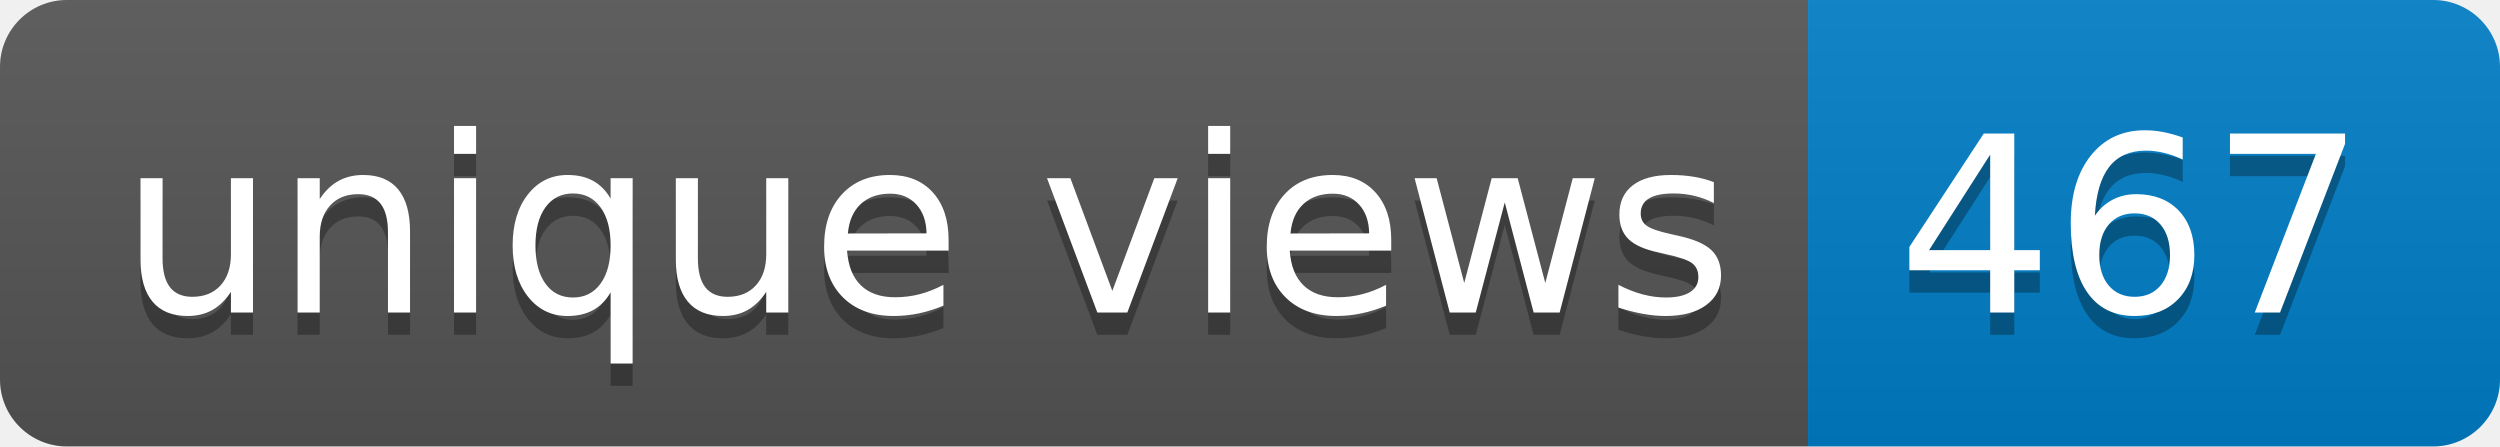
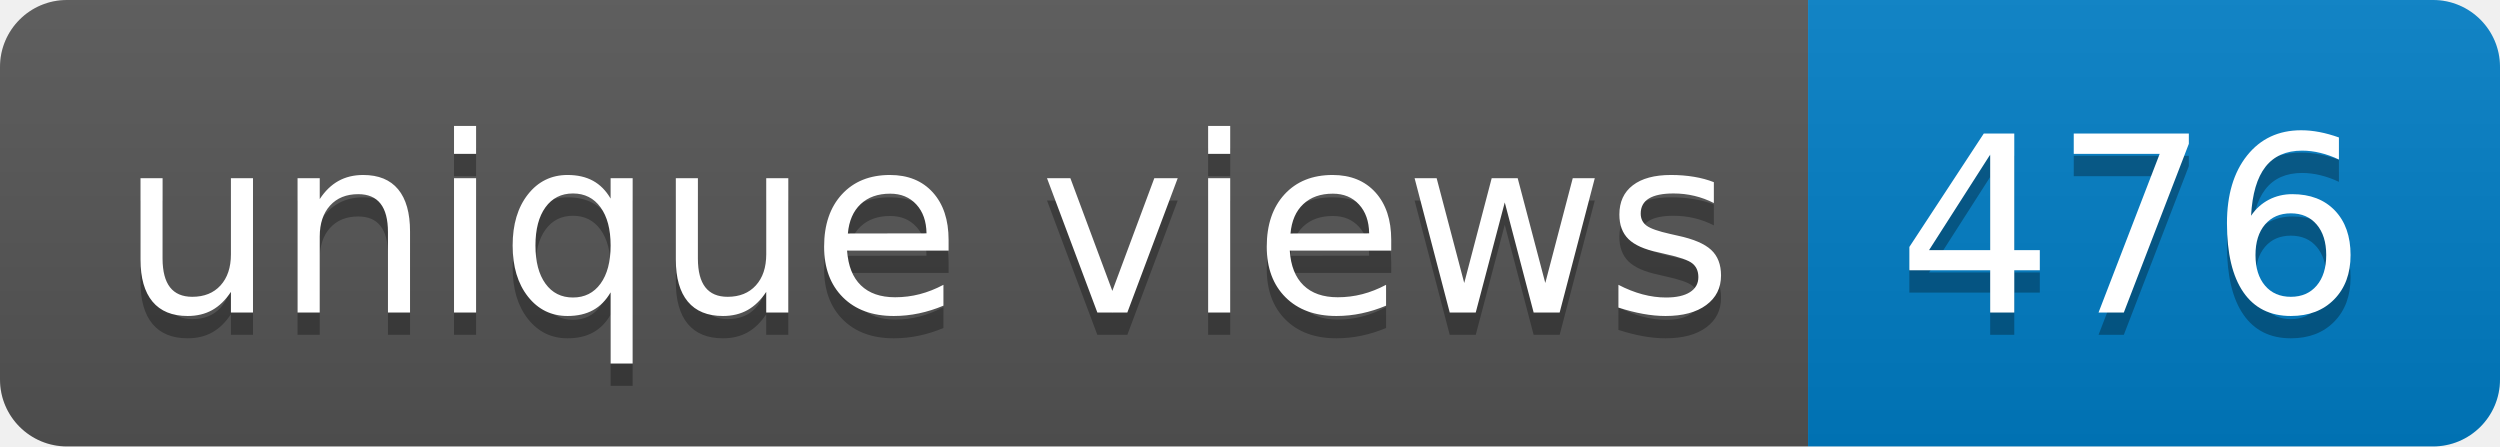
- <svg xmlns="http://www.w3.org/2000/svg" width="112" height="20" role="img" aria-label="unique views: 467">
+ <svg xmlns="http://www.w3.org/2000/svg" width="112" height="20" role="img" aria-label="unique views: 476">
  <linearGradient id="s" x2="0" y2="100%">
    <stop offset="0" stop-color="#bbb" stop-opacity=".1" />
    <stop offset="1" stop-opacity=".1" />
  </linearGradient>
  <clipPath id="r">
    <rect width="112" height="20" rx="3" fill="#fff" />
  </clipPath>
  <g clip-path="url(#r)">
    <rect width="81" height="20" fill="#555" />
    <rect x="81" width="31" height="20" fill="#007ec6" />
    <rect width="112" height="20" fill="url(#s)" />
  </g>
  <g fill="#fff" text-anchor="middle" font-family="Verdana,Geneva,DejaVu Sans,sans-serif" text-rendering="geometricPrecision" font-size="110">
    <text aria-hidden="true" x="415" y="150" fill="#010101" fill-opacity=".3" transform="scale(.1)" textLength="710">unique views</text>
    <text x="415" y="140" transform="scale(.1)" fill="#fff" textLength="710">unique views</text>
-     <text aria-hidden="true" x="955" y="150" fill="#010101" fill-opacity=".3" transform="scale(.1)" textLength="210">467</text>
-     <text x="955" y="140" transform="scale(.1)" fill="#fff" textLength="210">467</text>
+     <text aria-hidden="true" x="955" y="150" fill="#010101" fill-opacity=".3" transform="scale(.1)" textLength="210">476</text>
+     <text x="955" y="140" transform="scale(.1)" fill="#fff" textLength="210">476</text>
  </g>
</svg>
